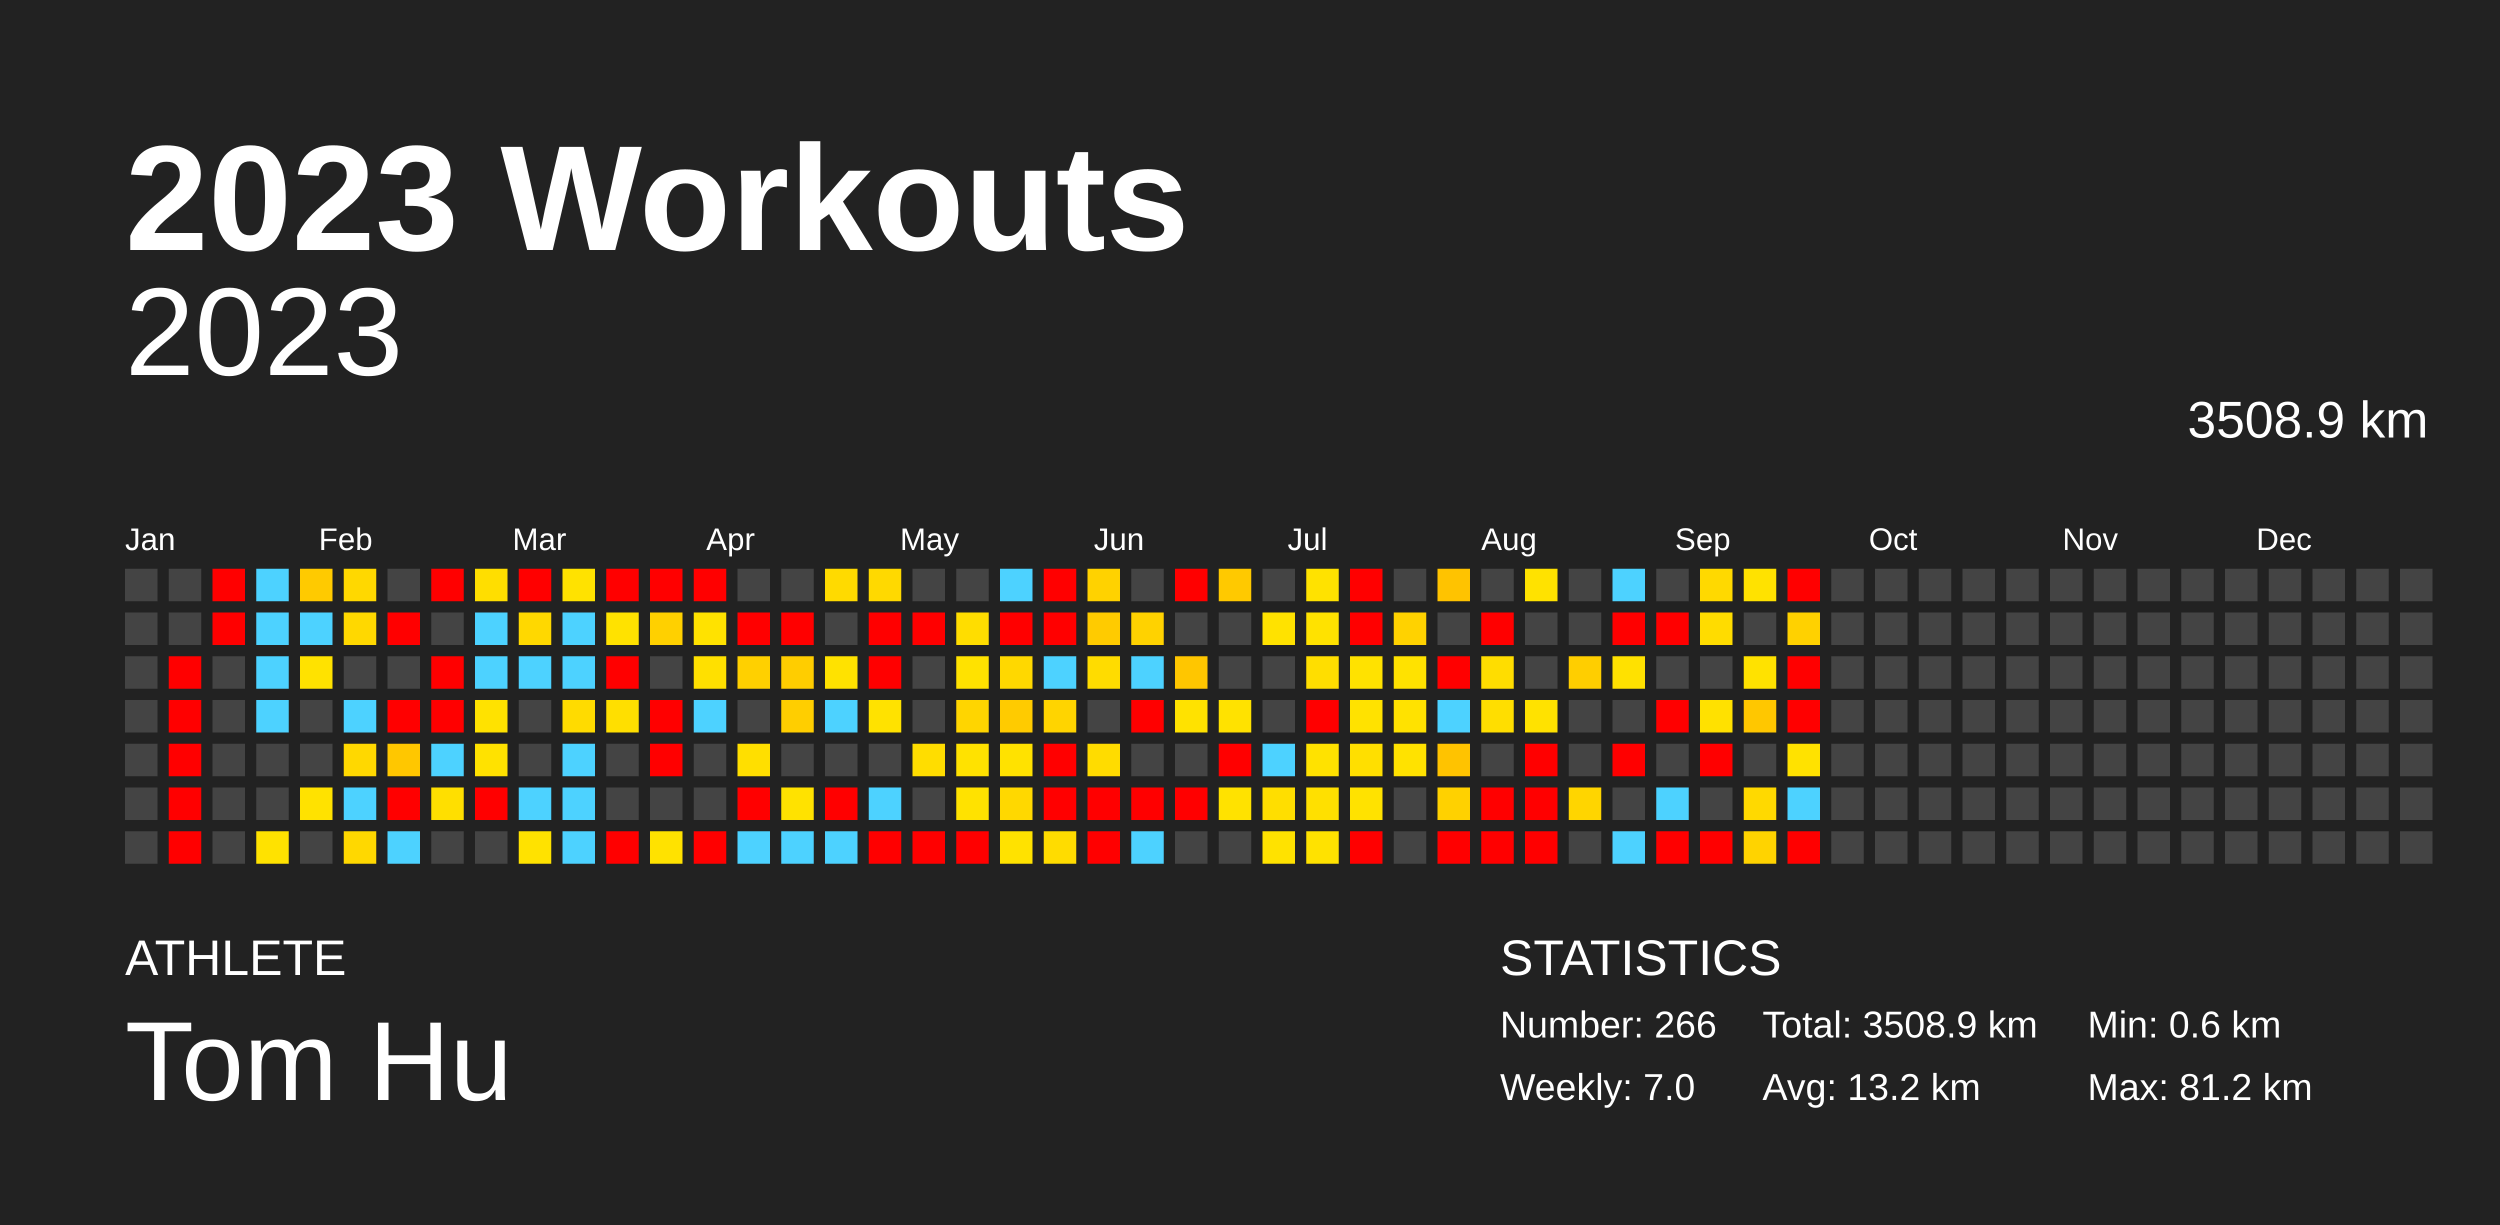
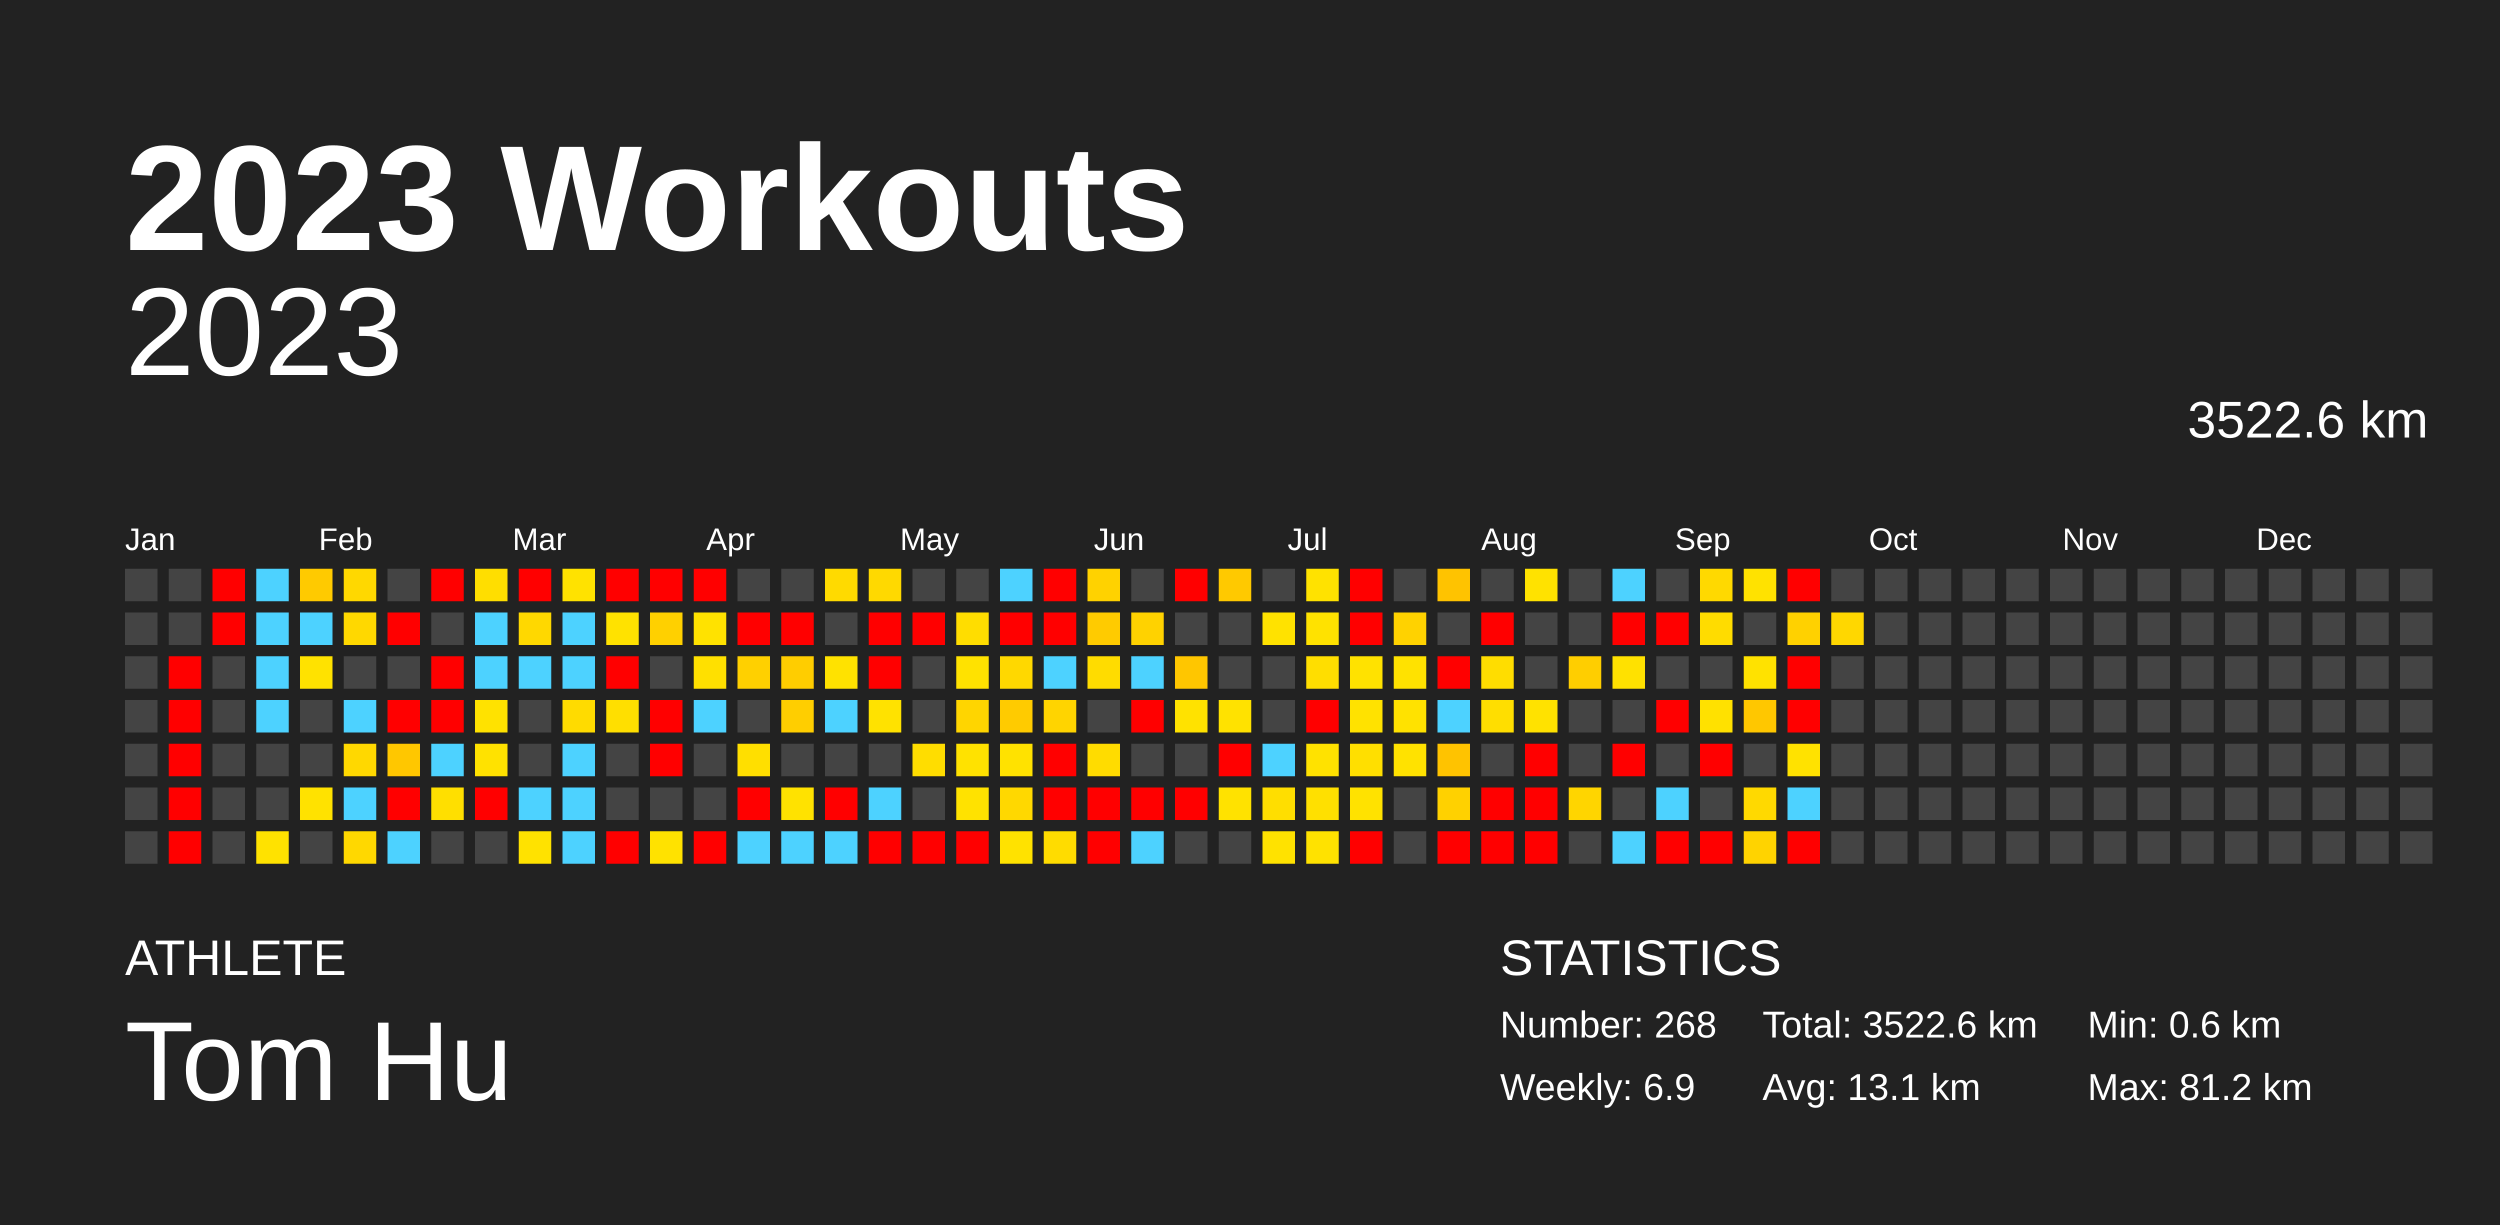
<svg xmlns="http://www.w3.org/2000/svg" baseProfile="full" height="98mm" version="1.1" viewBox="0,0,200,98" width="200mm">
  <defs />
  <rect fill="#222222" height="98" width="200" x="0" y="0" />
  <text fill="#FFFFFF" style="font-size:12px; font-family:Arial; font-weight:bold;" x="10" y="20">2023 Workouts</text>
  <text fill="#FFFFFF" style="font-size:4px; font-family:Arial" x="10" y="78">ATHLETE</text>
  <text fill="#FFFFFF" style="font-size:9px; font-family:Arial" x="10" y="88">Tom Hu</text>
  <text fill="#FFFFFF" style="font-size:4px; font-family:Arial" x="120" y="78">STATISTICS</text>
-   <text fill="#FFFFFF" style="font-size:3px; font-family:Arial" x="120" y="83">Number: 266</text>
-   <text fill="#FFFFFF" style="font-size:3px; font-family:Arial" x="120" y="88">Weekly: 7.0</text>
-   <text fill="#FFFFFF" style="font-size:3px; font-family:Arial" x="141" y="83">Total: 3508.9 km</text>
-   <text fill="#FFFFFF" style="font-size:3px; font-family:Arial" x="141" y="88">Avg: 13.2 km</text>
+   <text fill="#FFFFFF" style="font-size:3px; font-family:Arial" x="120" y="83">Number: 268</text>
+   <text fill="#FFFFFF" style="font-size:3px; font-family:Arial" x="120" y="88">Weekly: 6.9</text>
+   <text fill="#FFFFFF" style="font-size:3px; font-family:Arial" x="141" y="83">Total: 3522.6 km</text>
+   <text fill="#FFFFFF" style="font-size:3px; font-family:Arial" x="141" y="88">Avg: 13.1 km</text>
  <text fill="#FFFFFF" style="font-size:3px; font-family:Arial" x="167" y="83">Min: 0.6 km</text>
  <text fill="#FFFFFF" style="font-size:3px; font-family:Arial" x="167" y="88">Max: 81.2 km</text>
  <text alignment-baseline="hanging" fill="#FFFFFF" style="font-size:10.0px; font-family:Arial;" x="10" y="30">2023</text>
-   <text alignment-baseline="hanging" fill="#FFFFFF" style="font-size:4.125px; font-family:Arial;" x="175" y="35">3508.9 km</text>
+   <text alignment-baseline="hanging" fill="#FFFFFF" style="font-size:4.125px; font-family:Arial;" x="175" y="35">3522.6 km</text>
  <text fill="#FFFFFF" style="font-size:2.5px; font-family:Arial" x="10.0" y="44">Jan</text>
  <text fill="#FFFFFF" style="font-size:2.5px; font-family:Arial" x="25.5" y="44">Feb</text>
  <text fill="#FFFFFF" style="font-size:2.5px; font-family:Arial" x="41.0" y="44">Mar</text>
  <text fill="#FFFFFF" style="font-size:2.5px; font-family:Arial" x="56.5" y="44">Apr</text>
  <text fill="#FFFFFF" style="font-size:2.5px; font-family:Arial" x="72.0" y="44">May</text>
  <text fill="#FFFFFF" style="font-size:2.5px; font-family:Arial" x="87.5" y="44">Jun</text>
  <text fill="#FFFFFF" style="font-size:2.5px; font-family:Arial" x="103.0" y="44">Jul</text>
  <text fill="#FFFFFF" style="font-size:2.5px; font-family:Arial" x="118.5" y="44">Aug</text>
  <text fill="#FFFFFF" style="font-size:2.5px; font-family:Arial" x="134.0" y="44">Sep</text>
  <text fill="#FFFFFF" style="font-size:2.5px; font-family:Arial" x="149.5" y="44">Oct</text>
  <text fill="#FFFFFF" style="font-size:2.5px; font-family:Arial" x="165.0" y="44">Nov</text>
  <text fill="#FFFFFF" style="font-size:2.5px; font-family:Arial" x="180.5" y="44">Dec</text>
  <rect fill="#444444" height="2.6" width="2.6" x="10.0" y="45.5" />
  <rect fill="#444444" height="2.6" width="2.6" x="10.0" y="49.0" />
  <rect fill="#444444" height="2.6" width="2.6" x="10.0" y="52.5" />
  <rect fill="#444444" height="2.6" width="2.6" x="10.0" y="56.0" />
  <rect fill="#444444" height="2.6" width="2.6" x="10.0" y="59.5" />
  <rect fill="#444444" height="2.6" width="2.6" x="10.0" y="63.0" />
  <rect fill="#444444" height="2.6" width="2.6" x="10.0" y="66.5" />
  <rect fill="#444444" height="2.6" width="2.6" x="13.5" y="45.5" />
  <rect fill="#444444" height="2.6" width="2.6" x="13.5" y="49.0" />
  <rect fill="red" height="2.6" width="2.6" x="13.5" y="52.5" />
  <rect fill="red" height="2.6" width="2.6" x="13.5" y="56.0" />
  <rect fill="red" height="2.6" width="2.6" x="13.5" y="59.5" />
  <rect fill="red" height="2.6" width="2.6" x="13.5" y="63.0" />
  <rect fill="red" height="2.6" width="2.6" x="13.5" y="66.5" />
  <rect fill="red" height="2.6" width="2.6" x="17.0" y="45.5" />
  <rect fill="red" height="2.6" width="2.6" x="17.0" y="49.0" />
  <rect fill="#444444" height="2.6" width="2.6" x="17.0" y="52.5" />
  <rect fill="#444444" height="2.6" width="2.6" x="17.0" y="56.0" />
  <rect fill="#444444" height="2.6" width="2.6" x="17.0" y="59.5" />
  <rect fill="#444444" height="2.6" width="2.6" x="17.0" y="63.0" />
  <rect fill="#444444" height="2.6" width="2.6" x="17.0" y="66.5" />
  <rect fill="#4dd2ff" height="2.6" width="2.6" x="20.5" y="45.5" />
  <rect fill="#4dd2ff" height="2.6" width="2.6" x="20.5" y="49.0" />
  <rect fill="#4dd2ff" height="2.6" width="2.6" x="20.5" y="52.5" />
  <rect fill="#4dd2ff" height="2.6" width="2.6" x="20.5" y="56.0" />
  <rect fill="#444444" height="2.6" width="2.6" x="20.5" y="59.5" />
  <rect fill="#444444" height="2.6" width="2.6" x="20.5" y="63.0" />
  <rect fill="#ffe200" height="2.6" width="2.6" x="20.5" y="66.5" />
  <rect fill="#ffca00" height="2.6" width="2.6" x="24.0" y="45.5" />
  <rect fill="#4dd2ff" height="2.6" width="2.6" x="24.0" y="49.0" />
  <rect fill="#ffe200" height="2.6" width="2.6" x="24.0" y="52.5" />
  <rect fill="#444444" height="2.6" width="2.6" x="24.0" y="56.0" />
  <rect fill="#444444" height="2.6" width="2.6" x="24.0" y="59.5" />
  <rect fill="#ffe200" height="2.6" width="2.6" x="24.0" y="63.0" />
  <rect fill="#444444" height="2.6" width="2.6" x="24.0" y="66.5" />
  <rect fill="#ffd800" height="2.6" width="2.6" x="27.5" y="45.5" />
  <rect fill="#ffd800" height="2.6" width="2.6" x="27.5" y="49.0" />
  <rect fill="#444444" height="2.6" width="2.6" x="27.5" y="52.5" />
  <rect fill="#4dd2ff" height="2.6" width="2.6" x="27.5" y="56.0" />
  <rect fill="#ffd800" height="2.6" width="2.6" x="27.5" y="59.5" />
  <rect fill="#4dd2ff" height="2.6" width="2.6" x="27.5" y="63.0" />
  <rect fill="#ffd800" height="2.6" width="2.6" x="27.5" y="66.5" />
  <rect fill="#444444" height="2.6" width="2.6" x="31.0" y="45.5" />
  <rect fill="red" height="2.6" width="2.6" x="31.0" y="49.0" />
  <rect fill="#444444" height="2.6" width="2.6" x="31.0" y="52.5" />
  <rect fill="red" height="2.6" width="2.6" x="31.0" y="56.0" />
  <rect fill="#ffc700" height="2.6" width="2.6" x="31.0" y="59.5" />
  <rect fill="red" height="2.6" width="2.6" x="31.0" y="63.0" />
  <rect fill="#4dd2ff" height="2.6" width="2.6" x="31.0" y="66.5" />
  <rect fill="red" height="2.6" width="2.6" x="34.5" y="45.5" />
  <rect fill="#444444" height="2.6" width="2.6" x="34.5" y="49.0" />
  <rect fill="red" height="2.6" width="2.6" x="34.5" y="52.5" />
  <rect fill="red" height="2.6" width="2.6" x="34.5" y="56.0" />
  <rect fill="#4dd2ff" height="2.6" width="2.6" x="34.5" y="59.5" />
  <rect fill="#ffdf00" height="2.6" width="2.6" x="34.5" y="63.0" />
  <rect fill="#444444" height="2.6" width="2.6" x="34.5" y="66.5" />
  <rect fill="#ffde00" height="2.6" width="2.6" x="38.0" y="45.5" />
  <rect fill="#4dd2ff" height="2.6" width="2.6" x="38.0" y="49.0" />
  <rect fill="#4dd2ff" height="2.6" width="2.6" x="38.0" y="52.5" />
  <rect fill="#ffe200" height="2.6" width="2.6" x="38.0" y="56.0" />
  <rect fill="#ffe200" height="2.6" width="2.6" x="38.0" y="59.5" />
  <rect fill="red" height="2.6" width="2.6" x="38.0" y="63.0" />
  <rect fill="#444444" height="2.6" width="2.6" x="38.0" y="66.5" />
  <rect fill="red" height="2.6" width="2.6" x="41.5" y="45.5" />
  <rect fill="#ffd800" height="2.6" width="2.6" x="41.5" y="49.0" />
  <rect fill="#4dd2ff" height="2.6" width="2.6" x="41.5" y="52.5" />
  <rect fill="#444444" height="2.6" width="2.6" x="41.5" y="56.0" />
  <rect fill="#444444" height="2.6" width="2.6" x="41.5" y="59.5" />
  <rect fill="#4dd2ff" height="2.6" width="2.6" x="41.5" y="63.0" />
  <rect fill="#ffe200" height="2.6" width="2.6" x="41.5" y="66.5" />
  <rect fill="#ffe200" height="2.6" width="2.6" x="45.0" y="45.5" />
  <rect fill="#4dd2ff" height="2.6" width="2.6" x="45.0" y="49.0" />
  <rect fill="#4dd2ff" height="2.6" width="2.6" x="45.0" y="52.5" />
  <rect fill="#ffdb00" height="2.6" width="2.6" x="45.0" y="56.0" />
  <rect fill="#4dd2ff" height="2.6" width="2.6" x="45.0" y="59.5" />
  <rect fill="#4dd2ff" height="2.6" width="2.6" x="45.0" y="63.0" />
  <rect fill="#4dd2ff" height="2.6" width="2.6" x="45.0" y="66.5" />
  <rect fill="red" height="2.6" width="2.6" x="48.5" y="45.5" />
  <rect fill="#ffe200" height="2.6" width="2.6" x="48.5" y="49.0" />
  <rect fill="red" height="2.6" width="2.6" x="48.5" y="52.5" />
  <rect fill="#ffdf00" height="2.6" width="2.6" x="48.5" y="56.0" />
  <rect fill="#444444" height="2.6" width="2.6" x="48.5" y="59.5" />
  <rect fill="#444444" height="2.6" width="2.6" x="48.5" y="63.0" />
  <rect fill="red" height="2.6" width="2.6" x="48.5" y="66.5" />
  <rect fill="red" height="2.6" width="2.6" x="52.0" y="45.5" />
  <rect fill="#ffd000" height="2.6" width="2.6" x="52.0" y="49.0" />
  <rect fill="#444444" height="2.6" width="2.6" x="52.0" y="52.5" />
  <rect fill="red" height="2.6" width="2.6" x="52.0" y="56.0" />
  <rect fill="red" height="2.6" width="2.6" x="52.0" y="59.5" />
  <rect fill="#444444" height="2.6" width="2.6" x="52.0" y="63.0" />
  <rect fill="#ffe200" height="2.6" width="2.6" x="52.0" y="66.5" />
  <rect fill="red" height="2.6" width="2.6" x="55.5" y="45.5" />
  <rect fill="#ffe200" height="2.6" width="2.6" x="55.5" y="49.0" />
  <rect fill="#ffe000" height="2.6" width="2.6" x="55.5" y="52.5" />
  <rect fill="#4dd2ff" height="2.6" width="2.6" x="55.5" y="56.0" />
  <rect fill="#444444" height="2.6" width="2.6" x="55.5" y="59.5" />
  <rect fill="#444444" height="2.6" width="2.6" x="55.5" y="63.0" />
  <rect fill="red" height="2.6" width="2.6" x="55.5" y="66.5" />
  <rect fill="#444444" height="2.6" width="2.6" x="59.0" y="45.5" />
  <rect fill="red" height="2.6" width="2.6" x="59.0" y="49.0" />
  <rect fill="#ffd000" height="2.6" width="2.6" x="59.0" y="52.5" />
  <rect fill="#444444" height="2.6" width="2.6" x="59.0" y="56.0" />
  <rect fill="#ffdf00" height="2.6" width="2.6" x="59.0" y="59.5" />
  <rect fill="red" height="2.6" width="2.6" x="59.0" y="63.0" />
  <rect fill="#4dd2ff" height="2.6" width="2.6" x="59.0" y="66.5" />
  <rect fill="#444444" height="2.6" width="2.6" x="62.5" y="45.5" />
  <rect fill="red" height="2.6" width="2.6" x="62.5" y="49.0" />
  <rect fill="#ffcd00" height="2.6" width="2.6" x="62.5" y="52.5" />
  <rect fill="#ffce00" height="2.6" width="2.6" x="62.5" y="56.0" />
  <rect fill="#444444" height="2.6" width="2.6" x="62.5" y="59.5" />
  <rect fill="#ffe200" height="2.6" width="2.6" x="62.5" y="63.0" />
  <rect fill="#4dd2ff" height="2.6" width="2.6" x="62.5" y="66.5" />
  <rect fill="#ffda00" height="2.6" width="2.6" x="66.0" y="45.5" />
  <rect fill="#444444" height="2.6" width="2.6" x="66.0" y="49.0" />
  <rect fill="#ffe200" height="2.6" width="2.6" x="66.0" y="52.5" />
  <rect fill="#4dd2ff" height="2.6" width="2.6" x="66.0" y="56.0" />
  <rect fill="#444444" height="2.6" width="2.6" x="66.0" y="59.5" />
  <rect fill="red" height="2.6" width="2.6" x="66.0" y="63.0" />
  <rect fill="#4dd2ff" height="2.6" width="2.6" x="66.0" y="66.5" />
  <rect fill="#ffd900" height="2.6" width="2.6" x="69.5" y="45.5" />
  <rect fill="red" height="2.6" width="2.6" x="69.5" y="49.0" />
  <rect fill="red" height="2.6" width="2.6" x="69.5" y="52.5" />
  <rect fill="#ffe200" height="2.6" width="2.6" x="69.5" y="56.0" />
  <rect fill="#444444" height="2.6" width="2.6" x="69.5" y="59.5" />
  <rect fill="#4dd2ff" height="2.6" width="2.6" x="69.5" y="63.0" />
  <rect fill="red" height="2.6" width="2.6" x="69.5" y="66.5" />
  <rect fill="#444444" height="2.6" width="2.6" x="73.0" y="45.5" />
  <rect fill="red" height="2.6" width="2.6" x="73.0" y="49.0" />
  <rect fill="#444444" height="2.6" width="2.6" x="73.0" y="52.5" />
  <rect fill="#444444" height="2.6" width="2.6" x="73.0" y="56.0" />
  <rect fill="#ffdd00" height="2.6" width="2.6" x="73.0" y="59.5" />
  <rect fill="#444444" height="2.6" width="2.6" x="73.0" y="63.0" />
  <rect fill="red" height="2.6" width="2.6" x="73.0" y="66.5" />
  <rect fill="#444444" height="2.6" width="2.6" x="76.5" y="45.5" />
  <rect fill="#ffdd00" height="2.6" width="2.6" x="76.5" y="49.0" />
  <rect fill="#ffe200" height="2.6" width="2.6" x="76.5" y="52.5" />
  <rect fill="#ffd500" height="2.6" width="2.6" x="76.5" y="56.0" />
  <rect fill="#ffe200" height="2.6" width="2.6" x="76.5" y="59.5" />
  <rect fill="#ffe200" height="2.6" width="2.6" x="76.5" y="63.0" />
  <rect fill="red" height="2.6" width="2.6" x="76.5" y="66.5" />
  <rect fill="#4dd2ff" height="2.6" width="2.6" x="80.0" y="45.5" />
  <rect fill="red" height="2.6" width="2.6" x="80.0" y="49.0" />
  <rect fill="#ffd800" height="2.6" width="2.6" x="80.0" y="52.5" />
  <rect fill="#ffcb00" height="2.6" width="2.6" x="80.0" y="56.0" />
  <rect fill="#ffe200" height="2.6" width="2.6" x="80.0" y="59.5" />
  <rect fill="#ffd800" height="2.6" width="2.6" x="80.0" y="63.0" />
  <rect fill="#ffe200" height="2.6" width="2.6" x="80.0" y="66.5" />
  <rect fill="red" height="2.6" width="2.6" x="83.5" y="45.5" />
  <rect fill="red" height="2.6" width="2.6" x="83.5" y="49.0" />
  <rect fill="#4dd2ff" height="2.6" width="2.6" x="83.5" y="52.5" />
  <rect fill="#ffd400" height="2.6" width="2.6" x="83.5" y="56.0" />
  <rect fill="red" height="2.6" width="2.6" x="83.5" y="59.5" />
  <rect fill="red" height="2.6" width="2.6" x="83.5" y="63.0" />
  <rect fill="#ffdc00" height="2.6" width="2.6" x="83.5" y="66.5" />
  <rect fill="#ffd200" height="2.6" width="2.6" x="87.0" y="45.5" />
  <rect fill="#ffcb00" height="2.6" width="2.6" x="87.0" y="49.0" />
  <rect fill="#ffdc00" height="2.6" width="2.6" x="87.0" y="52.5" />
  <rect fill="#444444" height="2.6" width="2.6" x="87.0" y="56.0" />
  <rect fill="#ffdc00" height="2.6" width="2.6" x="87.0" y="59.5" />
  <rect fill="red" height="2.6" width="2.6" x="87.0" y="63.0" />
  <rect fill="red" height="2.6" width="2.6" x="87.0" y="66.5" />
  <rect fill="#444444" height="2.6" width="2.6" x="90.5" y="45.5" />
  <rect fill="#ffd200" height="2.6" width="2.6" x="90.5" y="49.0" />
  <rect fill="#4dd2ff" height="2.6" width="2.6" x="90.5" y="52.5" />
  <rect fill="red" height="2.6" width="2.6" x="90.5" y="56.0" />
  <rect fill="#444444" height="2.6" width="2.6" x="90.5" y="59.5" />
  <rect fill="red" height="2.6" width="2.6" x="90.5" y="63.0" />
  <rect fill="#4dd2ff" height="2.6" width="2.6" x="90.5" y="66.5" />
  <rect fill="red" height="2.6" width="2.6" x="94.0" y="45.5" />
  <rect fill="#444444" height="2.6" width="2.6" x="94.0" y="49.0" />
  <rect fill="#ffc600" height="2.6" width="2.6" x="94.0" y="52.5" />
  <rect fill="#ffe200" height="2.6" width="2.6" x="94.0" y="56.0" />
  <rect fill="#444444" height="2.6" width="2.6" x="94.0" y="59.5" />
  <rect fill="red" height="2.6" width="2.6" x="94.0" y="63.0" />
  <rect fill="#444444" height="2.6" width="2.6" x="94.0" y="66.5" />
  <rect fill="#ffc900" height="2.6" width="2.6" x="97.5" y="45.5" />
  <rect fill="#444444" height="2.6" width="2.6" x="97.5" y="49.0" />
  <rect fill="#444444" height="2.6" width="2.6" x="97.5" y="52.5" />
  <rect fill="#ffe200" height="2.6" width="2.6" x="97.5" y="56.0" />
  <rect fill="red" height="2.6" width="2.6" x="97.5" y="59.5" />
  <rect fill="#ffe200" height="2.6" width="2.6" x="97.5" y="63.0" />
  <rect fill="#444444" height="2.6" width="2.6" x="97.5" y="66.5" />
  <rect fill="#444444" height="2.6" width="2.6" x="101.0" y="45.5" />
  <rect fill="#ffe200" height="2.6" width="2.6" x="101.0" y="49.0" />
  <rect fill="#444444" height="2.6" width="2.6" x="101.0" y="52.5" />
  <rect fill="#444444" height="2.6" width="2.6" x="101.0" y="56.0" />
  <rect fill="#4dd2ff" height="2.6" width="2.6" x="101.0" y="59.5" />
  <rect fill="#ffde00" height="2.6" width="2.6" x="101.0" y="63.0" />
  <rect fill="#ffe200" height="2.6" width="2.6" x="101.0" y="66.5" />
  <rect fill="#ffe200" height="2.6" width="2.6" x="104.5" y="45.5" />
  <rect fill="#ffe200" height="2.6" width="2.6" x="104.5" y="49.0" />
  <rect fill="#ffde00" height="2.6" width="2.6" x="104.5" y="52.5" />
  <rect fill="red" height="2.6" width="2.6" x="104.5" y="56.0" />
  <rect fill="#ffe200" height="2.6" width="2.6" x="104.5" y="59.5" />
  <rect fill="#ffe000" height="2.6" width="2.6" x="104.5" y="63.0" />
  <rect fill="#ffe200" height="2.6" width="2.6" x="104.5" y="66.5" />
  <rect fill="red" height="2.6" width="2.6" x="108.0" y="45.5" />
  <rect fill="red" height="2.6" width="2.6" x="108.0" y="49.0" />
  <rect fill="#ffe200" height="2.6" width="2.6" x="108.0" y="52.5" />
  <rect fill="#ffe200" height="2.6" width="2.6" x="108.0" y="56.0" />
  <rect fill="#ffdf00" height="2.6" width="2.6" x="108.0" y="59.5" />
  <rect fill="#ffe200" height="2.6" width="2.6" x="108.0" y="63.0" />
  <rect fill="red" height="2.6" width="2.6" x="108.0" y="66.5" />
  <rect fill="#444444" height="2.6" width="2.6" x="111.5" y="45.5" />
  <rect fill="#ffd200" height="2.6" width="2.6" x="111.5" y="49.0" />
  <rect fill="#ffe200" height="2.6" width="2.6" x="111.5" y="52.5" />
  <rect fill="#ffe200" height="2.6" width="2.6" x="111.5" y="56.0" />
  <rect fill="#ffe200" height="2.6" width="2.6" x="111.5" y="59.5" />
  <rect fill="#444444" height="2.6" width="2.6" x="111.5" y="63.0" />
  <rect fill="#444444" height="2.6" width="2.6" x="111.5" y="66.5" />
  <rect fill="#ffc300" height="2.6" width="2.6" x="115.0" y="45.5" />
  <rect fill="#444444" height="2.6" width="2.6" x="115.0" y="49.0" />
  <rect fill="red" height="2.6" width="2.6" x="115.0" y="52.5" />
  <rect fill="#4dd2ff" height="2.6" width="2.6" x="115.0" y="56.0" />
  <rect fill="#ffc300" height="2.6" width="2.6" x="115.0" y="59.5" />
  <rect fill="#ffd100" height="2.6" width="2.6" x="115.0" y="63.0" />
  <rect fill="red" height="2.6" width="2.6" x="115.0" y="66.5" />
  <rect fill="#444444" height="2.6" width="2.6" x="118.5" y="45.5" />
  <rect fill="red" height="2.6" width="2.6" x="118.5" y="49.0" />
  <rect fill="#ffdd00" height="2.6" width="2.6" x="118.5" y="52.5" />
  <rect fill="#ffde00" height="2.6" width="2.6" x="118.5" y="56.0" />
  <rect fill="#444444" height="2.6" width="2.6" x="118.5" y="59.5" />
  <rect fill="red" height="2.6" width="2.6" x="118.5" y="63.0" />
  <rect fill="red" height="2.6" width="2.6" x="118.5" y="66.5" />
  <rect fill="#ffe200" height="2.6" width="2.6" x="122.0" y="45.5" />
  <rect fill="#444444" height="2.6" width="2.6" x="122.0" y="49.0" />
  <rect fill="#444444" height="2.6" width="2.6" x="122.0" y="52.5" />
  <rect fill="#ffe200" height="2.6" width="2.6" x="122.0" y="56.0" />
  <rect fill="red" height="2.6" width="2.6" x="122.0" y="59.5" />
  <rect fill="red" height="2.6" width="2.6" x="122.0" y="63.0" />
  <rect fill="red" height="2.6" width="2.6" x="122.0" y="66.5" />
  <rect fill="#444444" height="2.6" width="2.6" x="125.5" y="45.5" />
  <rect fill="#444444" height="2.6" width="2.6" x="125.5" y="49.0" />
  <rect fill="#ffce00" height="2.6" width="2.6" x="125.5" y="52.5" />
  <rect fill="#444444" height="2.6" width="2.6" x="125.5" y="56.0" />
  <rect fill="#444444" height="2.6" width="2.6" x="125.5" y="59.5" />
  <rect fill="#ffd500" height="2.6" width="2.6" x="125.5" y="63.0" />
  <rect fill="#444444" height="2.6" width="2.6" x="125.5" y="66.5" />
  <rect fill="#4dd2ff" height="2.6" width="2.6" x="129.0" y="45.5" />
  <rect fill="red" height="2.6" width="2.6" x="129.0" y="49.0" />
  <rect fill="#ffe100" height="2.6" width="2.6" x="129.0" y="52.5" />
  <rect fill="#444444" height="2.6" width="2.6" x="129.0" y="56.0" />
  <rect fill="red" height="2.6" width="2.6" x="129.0" y="59.5" />
  <rect fill="#444444" height="2.6" width="2.6" x="129.0" y="63.0" />
  <rect fill="#4dd2ff" height="2.6" width="2.6" x="129.0" y="66.5" />
  <rect fill="#444444" height="2.6" width="2.6" x="132.5" y="45.5" />
  <rect fill="red" height="2.6" width="2.6" x="132.5" y="49.0" />
  <rect fill="#444444" height="2.6" width="2.6" x="132.5" y="52.5" />
  <rect fill="red" height="2.6" width="2.6" x="132.5" y="56.0" />
  <rect fill="#444444" height="2.6" width="2.6" x="132.5" y="59.5" />
  <rect fill="#4dd2ff" height="2.6" width="2.6" x="132.5" y="63.0" />
  <rect fill="red" height="2.6" width="2.6" x="132.5" y="66.5" />
  <rect fill="#ffd900" height="2.6" width="2.6" x="136.0" y="45.5" />
  <rect fill="#ffdc00" height="2.6" width="2.6" x="136.0" y="49.0" />
  <rect fill="#444444" height="2.6" width="2.6" x="136.0" y="52.5" />
  <rect fill="#ffe100" height="2.6" width="2.6" x="136.0" y="56.0" />
  <rect fill="red" height="2.6" width="2.6" x="136.0" y="59.5" />
  <rect fill="#444444" height="2.6" width="2.6" x="136.0" y="63.0" />
  <rect fill="red" height="2.6" width="2.6" x="136.0" y="66.5" />
  <rect fill="#ffe200" height="2.6" width="2.6" x="139.5" y="45.5" />
  <rect fill="#444444" height="2.6" width="2.6" x="139.5" y="49.0" />
  <rect fill="#ffe200" height="2.6" width="2.6" x="139.5" y="52.5" />
  <rect fill="#ffc700" height="2.6" width="2.6" x="139.5" y="56.0" />
  <rect fill="#444444" height="2.6" width="2.6" x="139.5" y="59.5" />
  <rect fill="#ffd900" height="2.6" width="2.6" x="139.5" y="63.0" />
  <rect fill="#ffd300" height="2.6" width="2.6" x="139.5" y="66.5" />
  <rect fill="red" height="2.6" width="2.6" x="143.0" y="45.5" />
  <rect fill="#ffd100" height="2.6" width="2.6" x="143.0" y="49.0" />
  <rect fill="red" height="2.6" width="2.6" x="143.0" y="52.5" />
  <rect fill="red" height="2.6" width="2.6" x="143.0" y="56.0" />
  <rect fill="#ffe200" height="2.6" width="2.6" x="143.0" y="59.5" />
  <rect fill="#4dd2ff" height="2.6" width="2.6" x="143.0" y="63.0" />
  <rect fill="red" height="2.6" width="2.6" x="143.0" y="66.5" />
  <rect fill="#444444" height="2.6" width="2.6" x="146.5" y="45.5" />
-   <rect fill="#444444" height="2.6" width="2.6" x="146.5" y="49.0" />
+   <rect fill="#ffd700" height="2.6" width="2.6" x="146.5" y="49.0" />
  <rect fill="#444444" height="2.6" width="2.6" x="146.5" y="52.5" />
  <rect fill="#444444" height="2.6" width="2.6" x="146.5" y="56.0" />
  <rect fill="#444444" height="2.6" width="2.6" x="146.5" y="59.5" />
  <rect fill="#444444" height="2.6" width="2.6" x="146.5" y="63.0" />
  <rect fill="#444444" height="2.6" width="2.6" x="146.5" y="66.5" />
  <rect fill="#444444" height="2.6" width="2.6" x="150.0" y="45.5" />
  <rect fill="#444444" height="2.6" width="2.6" x="150.0" y="49.0" />
  <rect fill="#444444" height="2.6" width="2.6" x="150.0" y="52.5" />
  <rect fill="#444444" height="2.6" width="2.6" x="150.0" y="56.0" />
  <rect fill="#444444" height="2.6" width="2.6" x="150.0" y="59.5" />
  <rect fill="#444444" height="2.6" width="2.6" x="150.0" y="63.0" />
  <rect fill="#444444" height="2.6" width="2.6" x="150.0" y="66.5" />
  <rect fill="#444444" height="2.6" width="2.6" x="153.5" y="45.5" />
  <rect fill="#444444" height="2.6" width="2.6" x="153.5" y="49.0" />
  <rect fill="#444444" height="2.6" width="2.6" x="153.5" y="52.5" />
  <rect fill="#444444" height="2.6" width="2.6" x="153.5" y="56.0" />
  <rect fill="#444444" height="2.6" width="2.6" x="153.5" y="59.5" />
  <rect fill="#444444" height="2.6" width="2.6" x="153.5" y="63.0" />
  <rect fill="#444444" height="2.6" width="2.6" x="153.5" y="66.5" />
  <rect fill="#444444" height="2.6" width="2.6" x="157.0" y="45.5" />
  <rect fill="#444444" height="2.6" width="2.6" x="157.0" y="49.0" />
  <rect fill="#444444" height="2.6" width="2.6" x="157.0" y="52.5" />
  <rect fill="#444444" height="2.6" width="2.6" x="157.0" y="56.0" />
  <rect fill="#444444" height="2.6" width="2.6" x="157.0" y="59.5" />
  <rect fill="#444444" height="2.6" width="2.6" x="157.0" y="63.0" />
  <rect fill="#444444" height="2.6" width="2.6" x="157.0" y="66.5" />
  <rect fill="#444444" height="2.6" width="2.6" x="160.5" y="45.5" />
  <rect fill="#444444" height="2.6" width="2.6" x="160.5" y="49.0" />
  <rect fill="#444444" height="2.6" width="2.6" x="160.5" y="52.5" />
  <rect fill="#444444" height="2.6" width="2.6" x="160.5" y="56.0" />
  <rect fill="#444444" height="2.6" width="2.6" x="160.5" y="59.5" />
  <rect fill="#444444" height="2.6" width="2.6" x="160.5" y="63.0" />
  <rect fill="#444444" height="2.6" width="2.6" x="160.5" y="66.5" />
  <rect fill="#444444" height="2.6" width="2.6" x="164.0" y="45.5" />
  <rect fill="#444444" height="2.6" width="2.6" x="164.0" y="49.0" />
  <rect fill="#444444" height="2.6" width="2.6" x="164.0" y="52.5" />
  <rect fill="#444444" height="2.6" width="2.6" x="164.0" y="56.0" />
  <rect fill="#444444" height="2.6" width="2.6" x="164.0" y="59.5" />
  <rect fill="#444444" height="2.6" width="2.6" x="164.0" y="63.0" />
  <rect fill="#444444" height="2.6" width="2.6" x="164.0" y="66.5" />
  <rect fill="#444444" height="2.6" width="2.6" x="167.5" y="45.5" />
  <rect fill="#444444" height="2.6" width="2.6" x="167.5" y="49.0" />
  <rect fill="#444444" height="2.6" width="2.6" x="167.5" y="52.5" />
  <rect fill="#444444" height="2.6" width="2.6" x="167.5" y="56.0" />
  <rect fill="#444444" height="2.6" width="2.6" x="167.5" y="59.5" />
  <rect fill="#444444" height="2.6" width="2.6" x="167.5" y="63.0" />
  <rect fill="#444444" height="2.6" width="2.6" x="167.5" y="66.5" />
  <rect fill="#444444" height="2.6" width="2.6" x="171.0" y="45.5" />
  <rect fill="#444444" height="2.6" width="2.6" x="171.0" y="49.0" />
  <rect fill="#444444" height="2.6" width="2.6" x="171.0" y="52.5" />
  <rect fill="#444444" height="2.6" width="2.6" x="171.0" y="56.0" />
  <rect fill="#444444" height="2.6" width="2.6" x="171.0" y="59.5" />
  <rect fill="#444444" height="2.6" width="2.6" x="171.0" y="63.0" />
  <rect fill="#444444" height="2.6" width="2.6" x="171.0" y="66.5" />
  <rect fill="#444444" height="2.6" width="2.6" x="174.5" y="45.5" />
  <rect fill="#444444" height="2.6" width="2.6" x="174.5" y="49.0" />
  <rect fill="#444444" height="2.6" width="2.6" x="174.5" y="52.5" />
  <rect fill="#444444" height="2.6" width="2.6" x="174.5" y="56.0" />
  <rect fill="#444444" height="2.6" width="2.6" x="174.5" y="59.5" />
  <rect fill="#444444" height="2.6" width="2.6" x="174.5" y="63.0" />
  <rect fill="#444444" height="2.6" width="2.6" x="174.5" y="66.5" />
  <rect fill="#444444" height="2.6" width="2.6" x="178.0" y="45.5" />
  <rect fill="#444444" height="2.6" width="2.6" x="178.0" y="49.0" />
  <rect fill="#444444" height="2.6" width="2.6" x="178.0" y="52.5" />
  <rect fill="#444444" height="2.6" width="2.6" x="178.0" y="56.0" />
  <rect fill="#444444" height="2.6" width="2.6" x="178.0" y="59.5" />
  <rect fill="#444444" height="2.6" width="2.6" x="178.0" y="63.0" />
  <rect fill="#444444" height="2.6" width="2.6" x="178.0" y="66.5" />
  <rect fill="#444444" height="2.6" width="2.6" x="181.5" y="45.5" />
  <rect fill="#444444" height="2.6" width="2.6" x="181.5" y="49.0" />
  <rect fill="#444444" height="2.6" width="2.6" x="181.5" y="52.5" />
  <rect fill="#444444" height="2.6" width="2.6" x="181.5" y="56.0" />
  <rect fill="#444444" height="2.6" width="2.6" x="181.5" y="59.5" />
  <rect fill="#444444" height="2.6" width="2.6" x="181.5" y="63.0" />
  <rect fill="#444444" height="2.6" width="2.6" x="181.5" y="66.5" />
  <rect fill="#444444" height="2.6" width="2.6" x="185.0" y="45.5" />
  <rect fill="#444444" height="2.6" width="2.6" x="185.0" y="49.0" />
  <rect fill="#444444" height="2.6" width="2.6" x="185.0" y="52.5" />
  <rect fill="#444444" height="2.6" width="2.6" x="185.0" y="56.0" />
  <rect fill="#444444" height="2.6" width="2.6" x="185.0" y="59.5" />
  <rect fill="#444444" height="2.6" width="2.6" x="185.0" y="63.0" />
  <rect fill="#444444" height="2.6" width="2.6" x="185.0" y="66.5" />
  <rect fill="#444444" height="2.6" width="2.6" x="188.5" y="45.5" />
  <rect fill="#444444" height="2.6" width="2.6" x="188.5" y="49.0" />
  <rect fill="#444444" height="2.6" width="2.6" x="188.5" y="52.5" />
  <rect fill="#444444" height="2.6" width="2.6" x="188.5" y="56.0" />
  <rect fill="#444444" height="2.6" width="2.6" x="188.5" y="59.5" />
  <rect fill="#444444" height="2.6" width="2.6" x="188.5" y="63.0" />
  <rect fill="#444444" height="2.6" width="2.6" x="188.5" y="66.5" />
  <rect fill="#444444" height="2.6" width="2.6" x="192.0" y="45.5" />
  <rect fill="#444444" height="2.6" width="2.6" x="192.0" y="49.0" />
  <rect fill="#444444" height="2.6" width="2.6" x="192.0" y="52.5" />
  <rect fill="#444444" height="2.6" width="2.6" x="192.0" y="56.0" />
  <rect fill="#444444" height="2.6" width="2.6" x="192.0" y="59.5" />
  <rect fill="#444444" height="2.6" width="2.6" x="192.0" y="63.0" />
  <rect fill="#444444" height="2.6" width="2.6" x="192.0" y="66.5" />
</svg>
